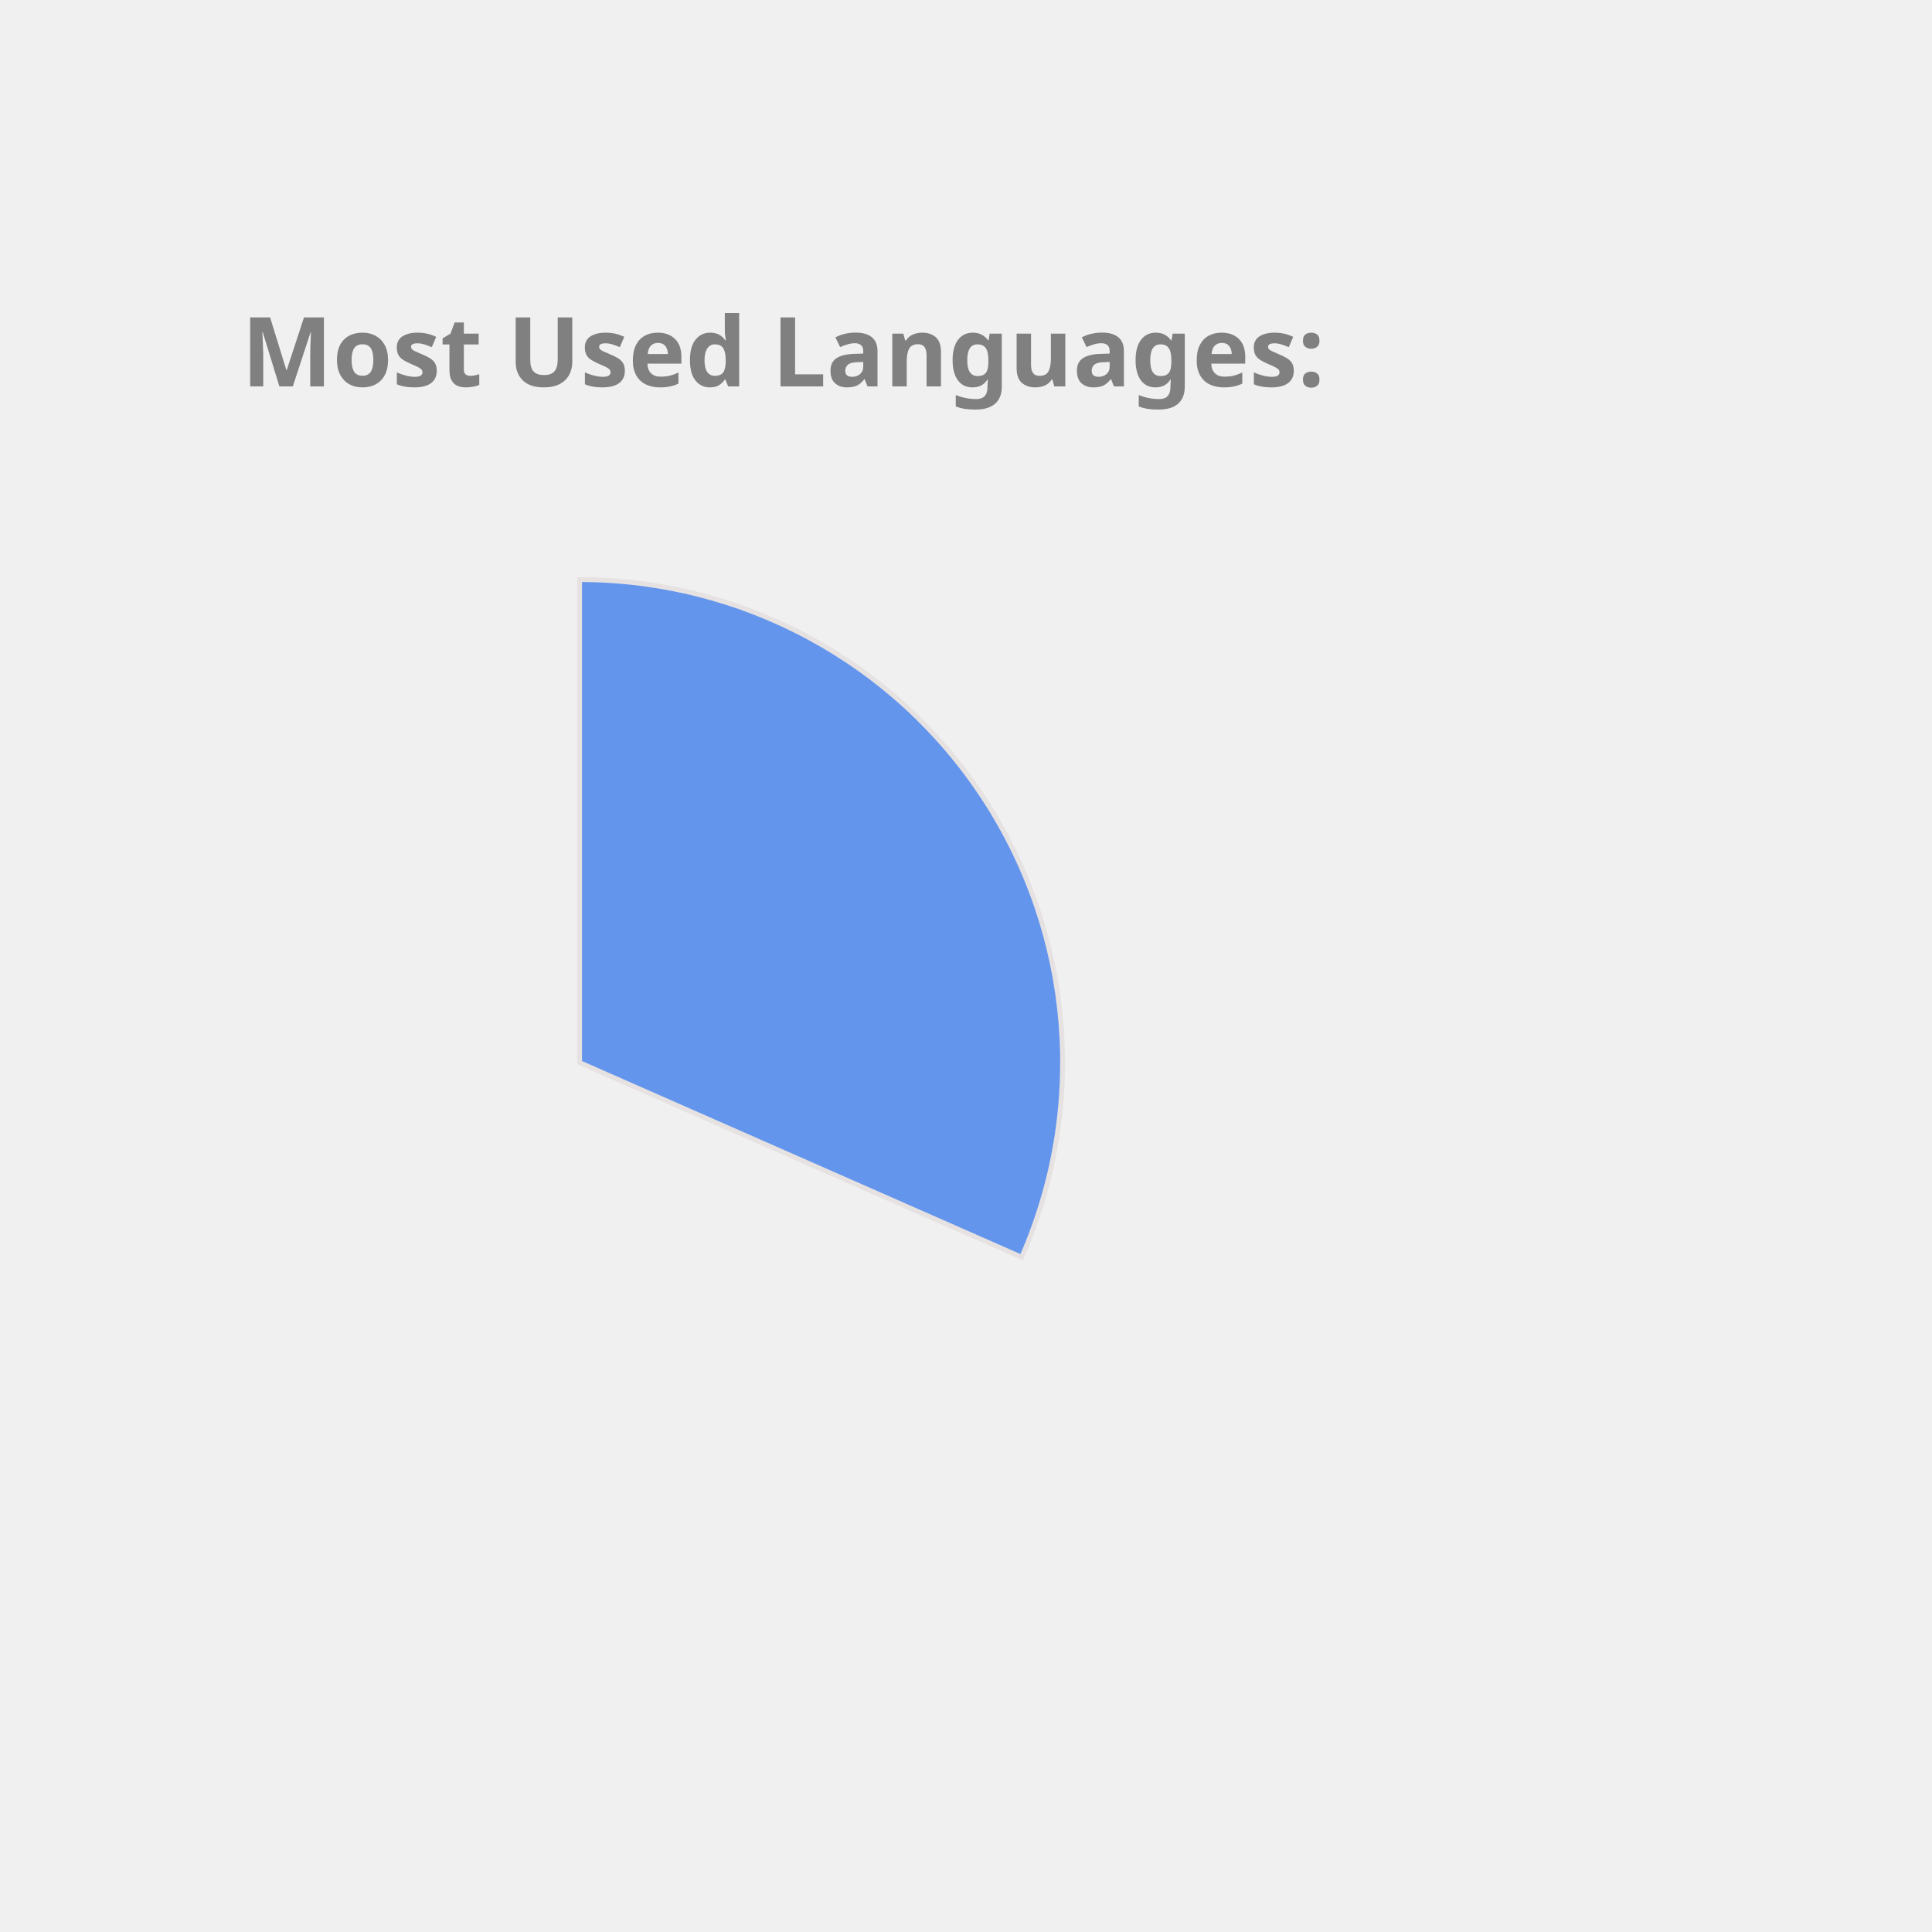
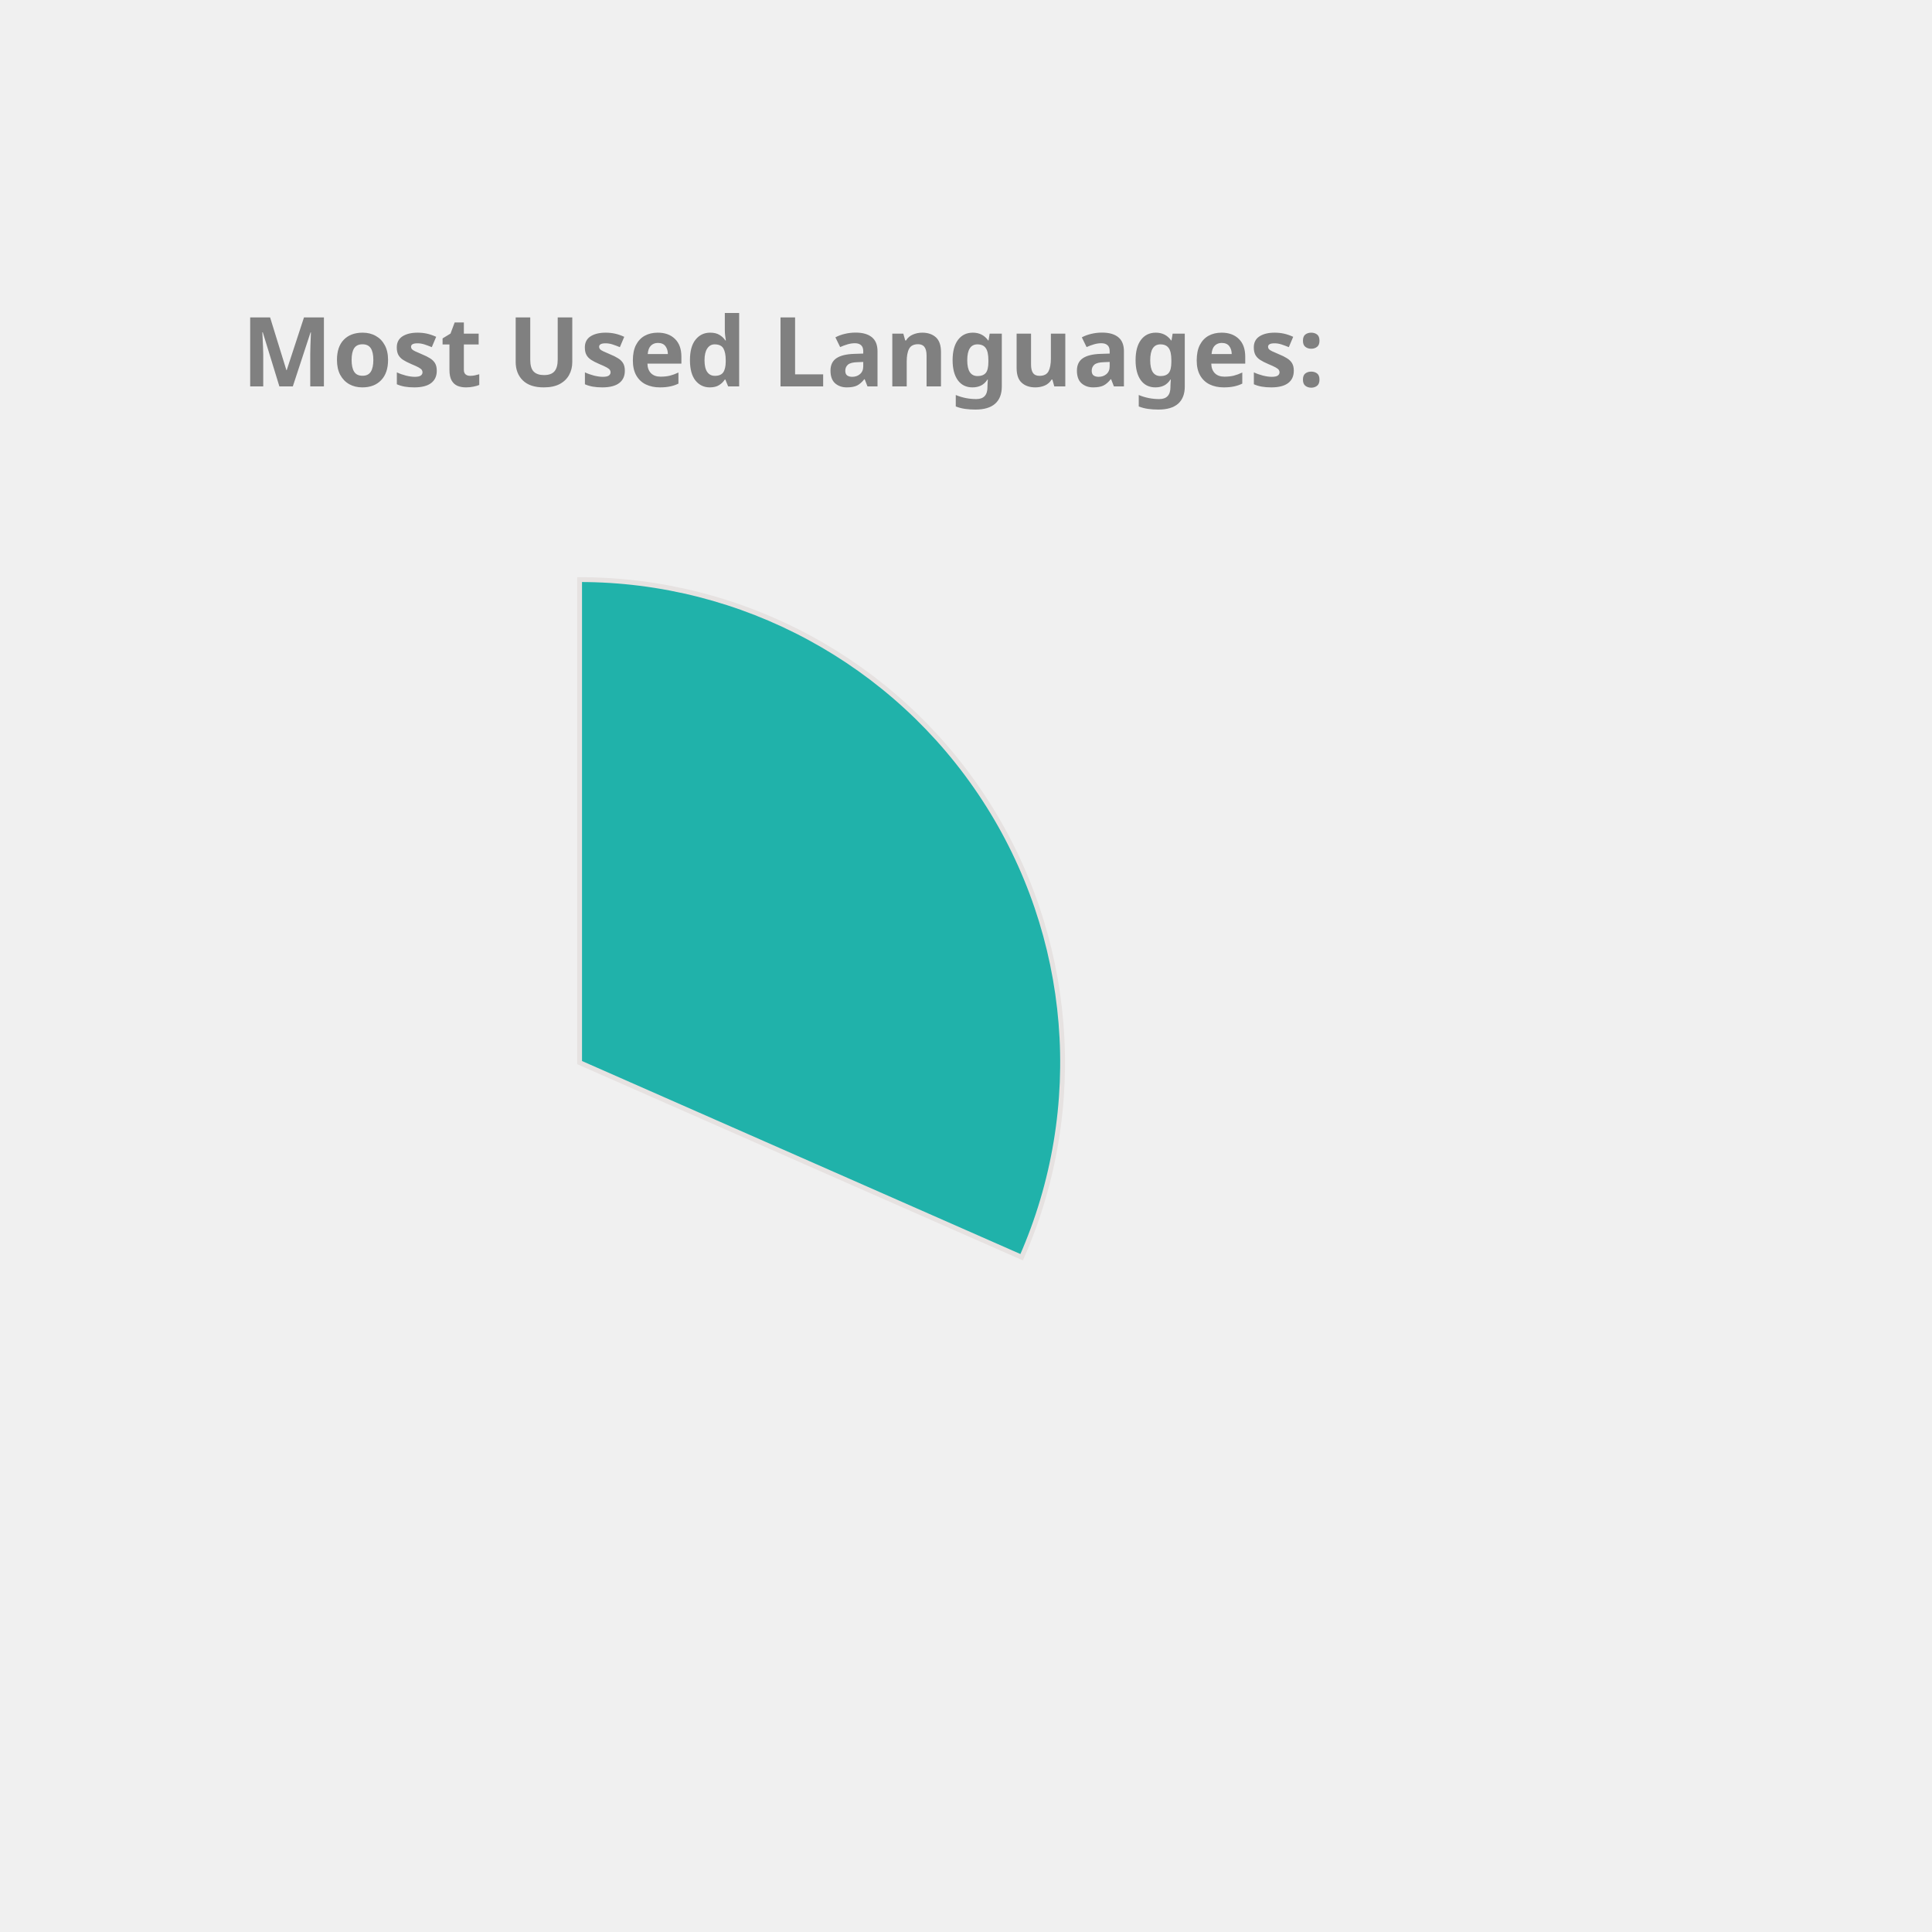
<svg xmlns="http://www.w3.org/2000/svg" height="350px" width="350px" viewBox="0 0 400 400">
  <style> 
        .label {
                font: bold 20px sans-serif;
                color: #404040;
                -webkit-text-stroke: 1px white;
        }

        path {
                stroke: #E6E2E1;
                stroke-width: 1px;
                transform: translate(60px, 100px);
        }

        .path_1 {
                animation: fadeIn 5s linear forwards;
        }

        .path_2 {
                transform: scale(0);
                animation: fadeIn 5s linear forwards 5s;
        }


        
        .path_3 {
                transform: scale(0);
                animation: fadeIn 5s linear forwards 10s;
        }


        .path_4 {
                transform: scale(0);
                animation: fadeIn 5s linear forwards 15s;
        }

        .path_5 {
                transform: scale(0);
                animation: fadeIn 5s linear forwards 20s;
        }

        .path_6 {
                transform: scale(0);
                animation: fadeIn 5s linear forwards 25s;
        }

        .path_7 {
                transform: scale(0);
                animation: fadeIn 5s linear forwards 30s;
        }

        .path_8 {
                transform: scale(0);
                animation: fadeIn 5s linear forwards 35s;
        }

        .path_9 {
                transform: scale(0);
                animation: fadeIn 5s linear forwards 40s;
        }

        .path_10 {
                transform: scale(0);
                animation: fadeIn 5s linear forwards 45s;
        }

        @keyframes fadeIn {
                0% {                        
                        transform: translate(250px, 300px) rotate(0deg) scale(0);
                        
                }
                50% {
                        transform: translate(150px, 220px) rotate(180deg) scale(0.5);
                        
                }
                
                100% {
                        transform: translate(60px, 120px) rotate(360deg) scale(1);
                        
                }
        }
        .txt_1 {
                opacity: 0;
                animation: txtShow 5s linear forwards 0s;
        }

        .txt_2 {
                opacity: 0;
                animation: txtShow 5s linear forwards 5s;
        }

        .txt_3 {
                opacity: 0;
                animation: txtShow 5s linear forwards 10s;
        }

        .txt_4 {
                opacity: 0;
                animation: txtShow 5s linear forwards 15s;
        }

        .txt_5 {
                opacity: 0;
                animation: txtShow 5s linear forwards 20s;
        }

        .txt_6 {
                opacity: 0;
                animation: txtShow 5s linear forwards 25s;
        }

        .txt_7 {
                opacity: 0;
                animation: txtShow 5s linear forwards 30s;
        }

        .txt_8 {
                opacity: 0;
                animation: txtShow 5s linear forwards 35s;
        }

        .txt_9 {
                opacity: 0;
                animation: txtShow 5s linear forwards 40s;
        }

        .txt_10 {
                opacity: 0;
                animation: txtShow 5s linear forwards 45s;
        }

        @keyframes txtShow {
                0% {                        
                        opacity: 0;
                        transform: translate(0px, 0px) scale(0);
                }
                100% {
                        opacity: 1;
                        transform: translate(0px, 0px) scale(1);
                        
                }
        }
</style>
-   <path class="path_1" d="M 60,120 L 60,20 A 100,100 0 0 1 151.524,160.291 Z" fill="CornflowerBlue" stroke="#fff" stroke-width="2" />
-   <text class="txt_1" x="260" y="150" fill="CornflowerBlue" stroke="CornflowerBlue" stroke-width="1">C++</text>
-   <path class="path_2" d="M 60,120 L 151.524,160.291 A 100,100 0 0 1 12.93,208.229 Z" fill="Tomato" stroke="#fff" stroke-width="2" />
-   <text class="txt_2" x="260" y="170" fill="Tomato" stroke="Tomato" stroke-width="1">JavaScript</text>
-   <path class="path_3" d="M 60,120 L 12.93,208.229 A 100,100 0 0 1 -39.288,131.91 Z" fill="Pink" stroke="#fff" stroke-width="2" />
-   <text class="txt_3" x="260" y="190" fill="Pink" stroke="Pink" stroke-width="1">Jupyter Notebook</text>
-   <path class="path_4" d="M 60,120 L -39.288,131.91 A 100,100 0 0 1 -7.533,46.249 Z" fill="Orange" stroke="#fff" stroke-width="2" />
-   <text class="txt_4" x="260" y="210" fill="Orange" stroke="Orange" stroke-width="1">Java</text>
+   <path class="path_1" d="M 60,120 L 60,20 A 100,100 0 0 1 151.524,160.291 Z" fill="LightSeaGreen" stroke="#fff" stroke-width="2" />
+   <text class="txt_1" x="260" y="150" fill="LightSeaGreen" stroke="LightSeaGreen" stroke-width="1">C++</text>
+   <path class="path_2" d="M 60,120 L 151.524,160.291 A 100,100 0 0 1 12.93,208.229 Z" fill="RosyBrown" stroke="#fff" stroke-width="2" />
+   <text class="txt_2" x="260" y="170" fill="RosyBrown" stroke="RosyBrown" stroke-width="1">JavaScript</text>
+   <path class="path_3" d="M 60,120 L 12.93,208.229 A 100,100 0 0 1 -39.288,131.91 Z" fill="Tomato" stroke="#fff" stroke-width="2" />
+   <text class="txt_3" x="260" y="190" fill="Tomato" stroke="Tomato" stroke-width="1">Jupyter Notebook</text>
+   <path class="path_4" d="M 60,120 L -39.288,131.91 A 100,100 0 0 1 -7.533,46.249 Z" fill="Tan" stroke="#fff" stroke-width="2" />
+   <text class="txt_4" x="260" y="210" fill="Tan" stroke="Tan" stroke-width="1">Java</text>
  <path class="path_5" d="M 60,120 L -7.533,46.249 A 100,100 0 0 1 37.573,22.547 Z" fill="RoyalBlue" stroke="#fff" stroke-width="2" />
  <text class="txt_5" x="260" y="230" fill="RoyalBlue" stroke="RoyalBlue" stroke-width="1">HTML</text>
-   <path class="path_6" d="M 60,120 L 37.573,22.547 A 100,100 0 0 1 55.603,20.097 Z" fill="Gold" stroke="#fff" stroke-width="2" />
-   <text class="txt_6" x="260" y="250" fill="Gold" stroke="Gold" stroke-width="1">TypeScript</text>
-   <path class="path_7" d="M 60,120 L 55.603,20.097 A 100,100 0 0 1 60,20 Z" fill="DodgerBlue" stroke="#fff" stroke-width="2" />
-   <text class="txt_7" x="260" y="270" fill="DodgerBlue" stroke="DodgerBlue" stroke-width="1">CSS</text>
+   <path class="path_6" d="M 60,120 L 37.573,22.547 A 100,100 0 0 1 55.603,20.097 Z" fill="MediumTurquoise" stroke="#fff" stroke-width="2" />
+   <text class="txt_6" x="260" y="250" fill="MediumTurquoise" stroke="MediumTurquoise" stroke-width="1">TypeScript</text>
+   <path class="path_7" d="M 60,120 L 55.603,20.097 A 100,100 0 0 1 60,20 Z" fill="Salmon" stroke="#fff" stroke-width="2" />
+   <text class="txt_7" x="260" y="270" fill="Salmon" stroke="Salmon" stroke-width="1">CSS</text>
  <g class="label">
    <text x="50" y="80" fill="grey">Most Used Languages:</text>
  </g>
</svg>
